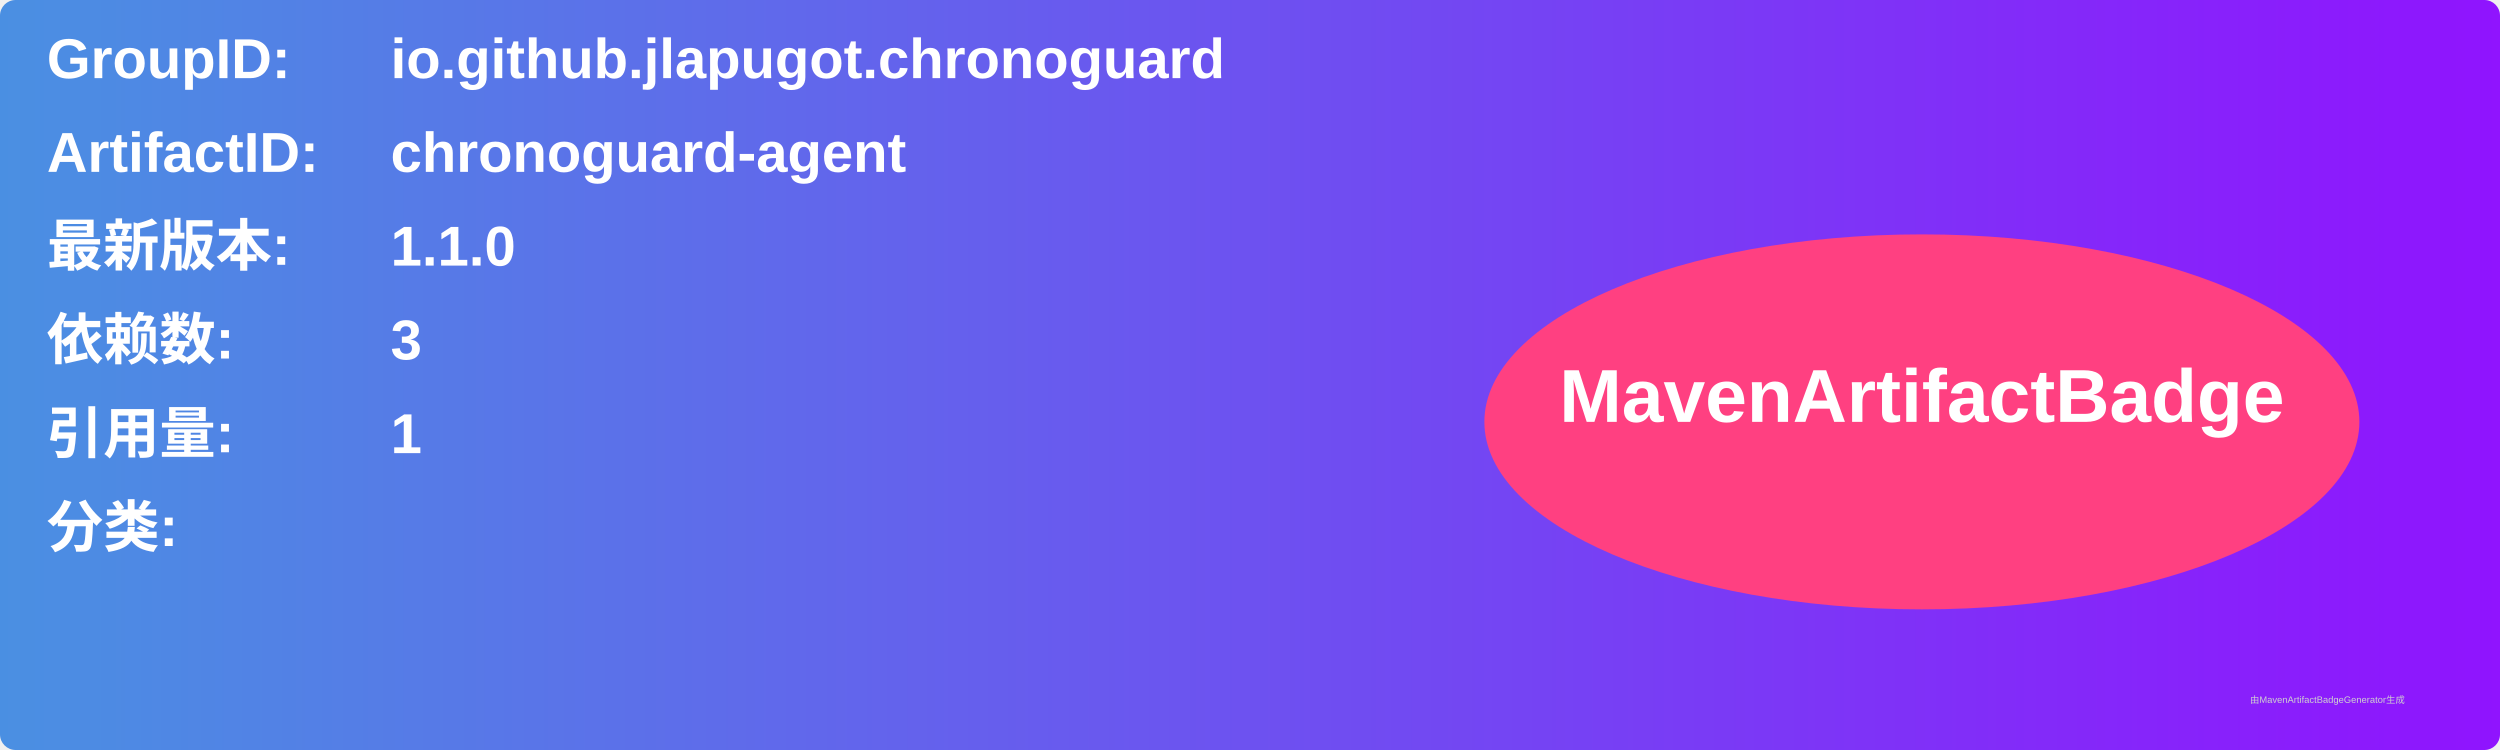
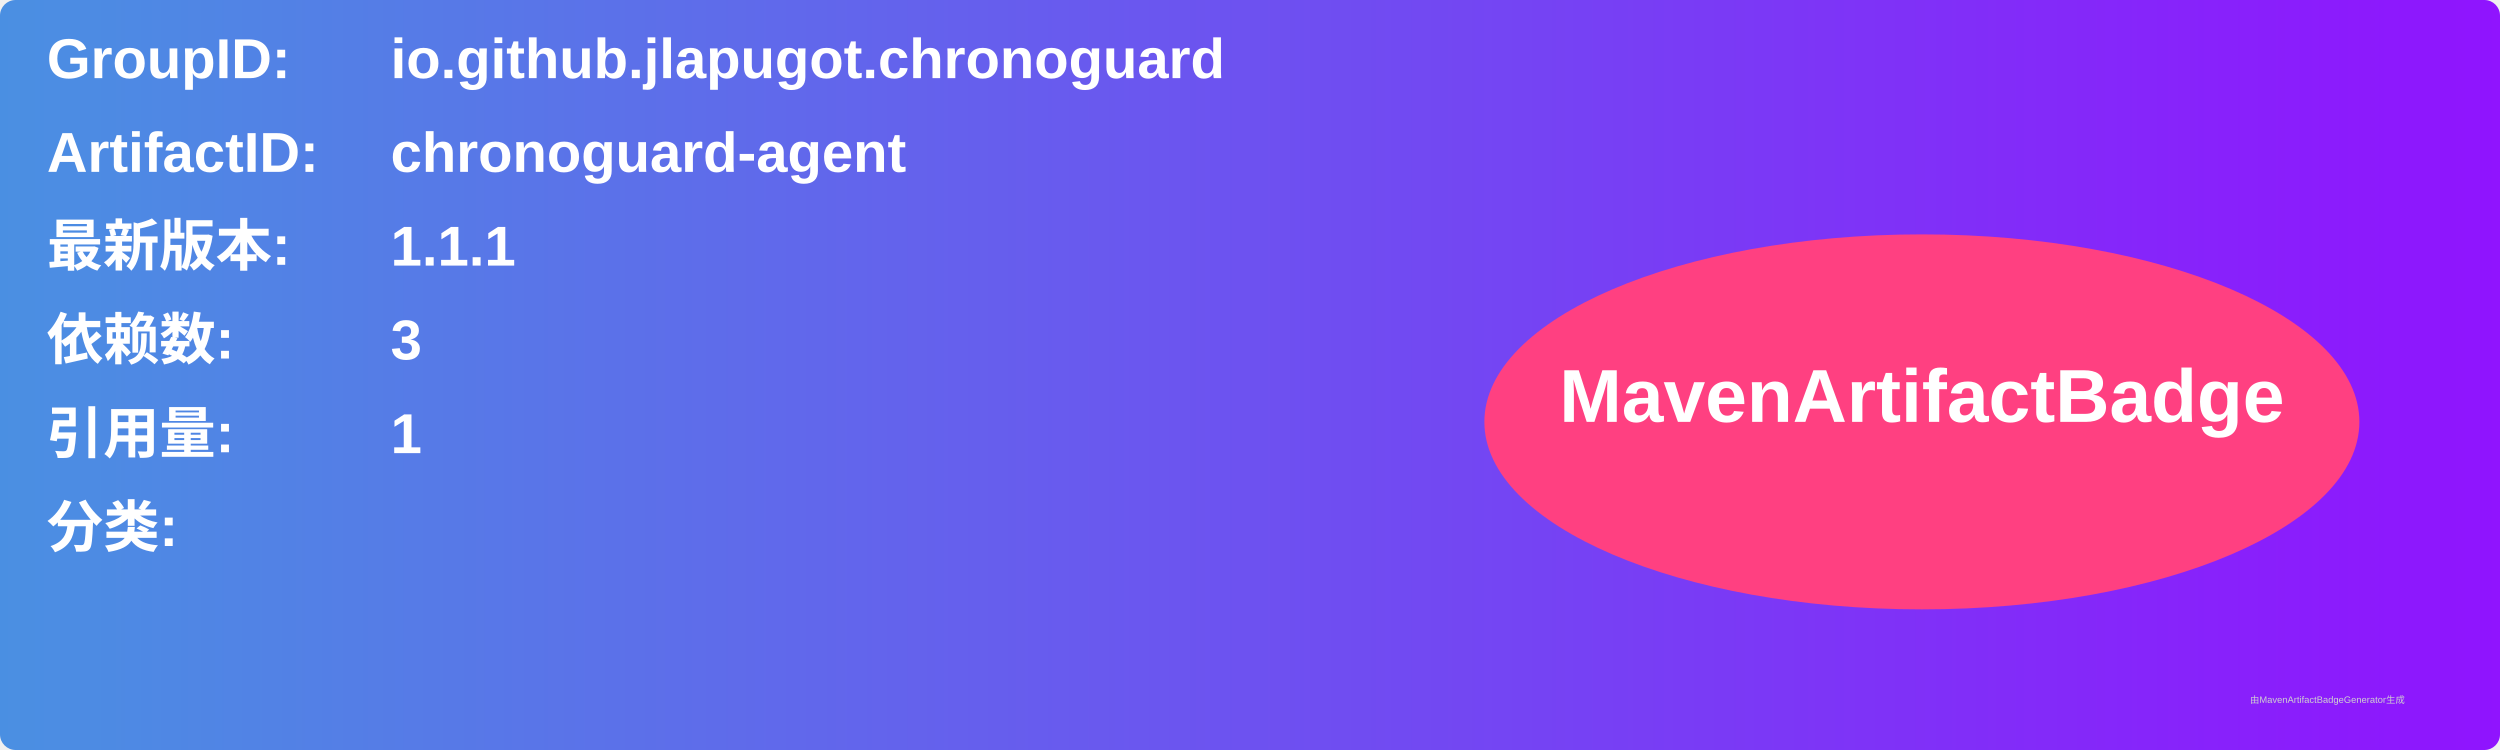
<svg xmlns="http://www.w3.org/2000/svg" width="800" height="240" viewBox="0 0 800 240">
  <linearGradient id="grad" x1="0%" y1="0%" x2="100%" y2="0%">
    <stop offset="0%" stop-color="#4a90e2" />
    <stop offset="100%" stop-color="#9013fe" />
  </linearGradient>
  <rect width="100%" height="100%" rx="5" ry="5" fill="url(#grad)" />
  <g transform="translate(15, 15)">
    <text x="0" y="10" font-family="Arial" font-size="18" fill="white" font-weight="bold" width="260">GroupID:</text>
    <text x="110" y="10" font-family="Arial" font-size="18" fill="white" font-weight="bold" width="460">io.github.jlapugot.chronoguard</text>
    <text x="0" y="40" font-family="Arial" font-size="18" fill="white" font-weight="bold" width="260">ArtifactID:</text>
    <text x="110" y="40" font-family="Arial" font-size="18" fill="white" font-weight="bold" width="460">chronoguard-agent</text>
    <text x="0" y="70" font-family="Arial" font-size="18" fill="white" font-weight="bold">最新版本:</text>
    <text x="110" y="70" font-family="Arial" font-size="18" fill="white" font-weight="bold">
-       <tspan font-weight="bold">1.1.0</tspan>
+       <tspan font-weight="bold">1.1.1</tspan>
    </text>
    <text x="0" y="100" font-family="Arial" font-size="18" fill="white" font-weight="bold">依赖数: </text>
    <text x="110" y="100" font-family="Arial" font-size="18" fill="white">
      <tspan font-weight="bold">3</tspan>
    </text>
    <text x="0" y="130" font-family="Arial" font-size="18" fill="white" font-weight="bold">引用量: </text>
    <text x="110" y="130" font-family="Arial" font-size="18" fill="white">
      <tspan font-weight="bold">1</tspan>
    </text>
    <text x="0" y="160" font-family="Arial" font-size="18" fill="white" font-weight="bold">分类:</text>
    <text x="10" y="190" font-family="Arial" font-size="10" fill="white">
      <tspan font-weight="bold" />
    </text>
    <ellipse cx="600" cy="120" rx="140" ry="60" fill="#ff4081" />
    <text x="600" y="120" text-anchor="middle" font-family="Arial" font-size="24" fill="white" font-weight="bold">MavenArtifactBadge</text>
  </g>
  <text x="720" y="225" font-family="Arial" font-size="3" fill="#d0d0d0">由MavenArtifactBadgeGenerator生成</text>
</svg>
